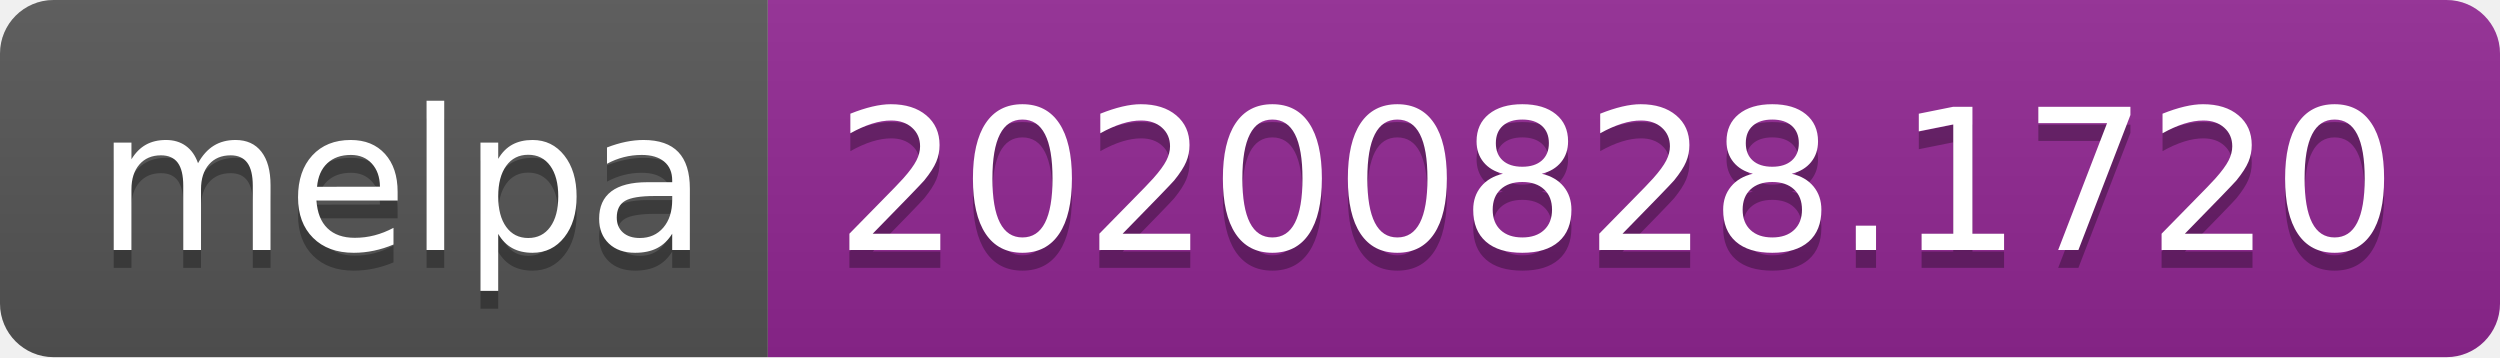
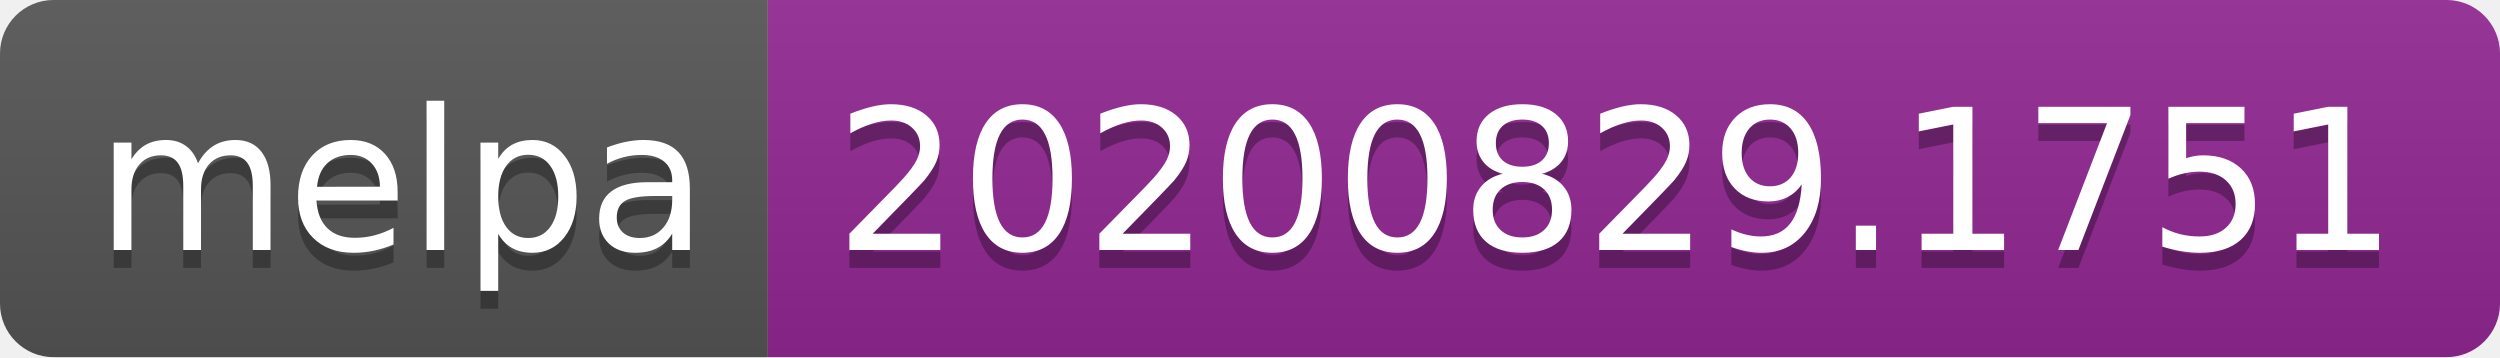
- <svg xmlns="http://www.w3.org/2000/svg" width="140" height="20" role="img" aria-label="melpa: 20200828.1720">
+ <svg xmlns="http://www.w3.org/2000/svg" width="140" height="20" role="img" aria-label="melpa: 20200829.1751">
  <linearGradient id="s" x2="0" y2="100%">
    <stop offset="0" stop-color="#bbb" stop-opacity=".1" />
    <stop offset="1" stop-opacity=".1" />
  </linearGradient>
  <clipPath id="r">
    <rect width="140" height="20" rx="3" fill="#fff" />
  </clipPath>
  <g clip-path="url(#r)">
    <rect width="43" height="20" fill="#555" />
    <rect x="43" width="97" height="20" fill="#922793" />
    <rect width="140" height="20" fill="url(#s)" />
  </g>
  <g fill="#fff" text-anchor="middle" font-family="Verdana,Geneva,DejaVu Sans,sans-serif" text-rendering="geometricPrecision" font-size="110">
    <text aria-hidden="true" x="225" y="150" fill="#010101" fill-opacity=".3" transform="scale(.1)" textLength="330">melpa</text>
    <text x="225" y="140" transform="scale(.1)" fill="#fff" textLength="330">melpa</text>
-     <text aria-hidden="true" x="905" y="150" fill="#010101" fill-opacity=".3" transform="scale(.1)" textLength="870">20200828.1720</text>
-     <text x="905" y="140" transform="scale(.1)" fill="#fff" textLength="870">20200828.1720</text>
+     <text aria-hidden="true" x="905" y="150" fill="#010101" fill-opacity=".3" transform="scale(.1)" textLength="870">20200829.1751</text>
+     <text x="905" y="140" transform="scale(.1)" fill="#fff" textLength="870">20200829.1751</text>
  </g>
</svg>
